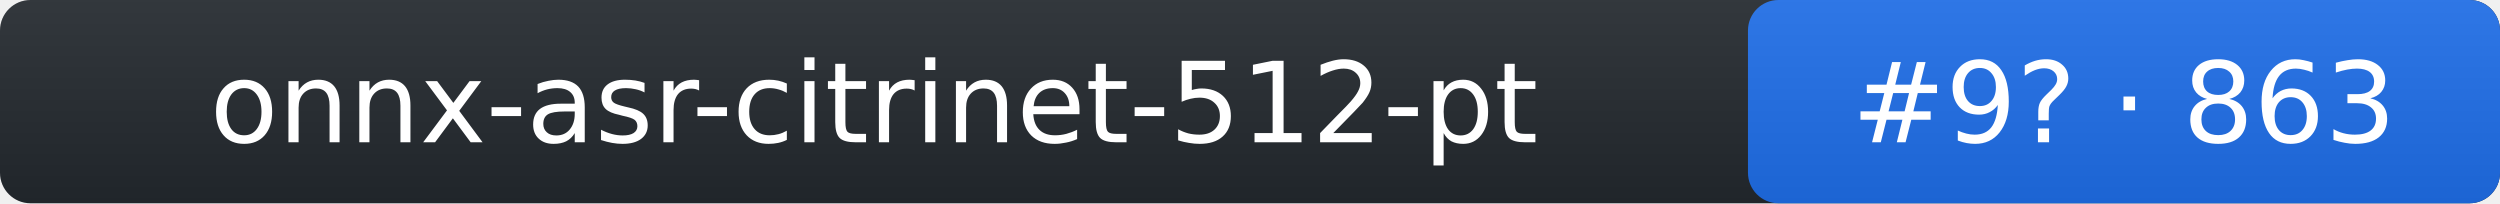
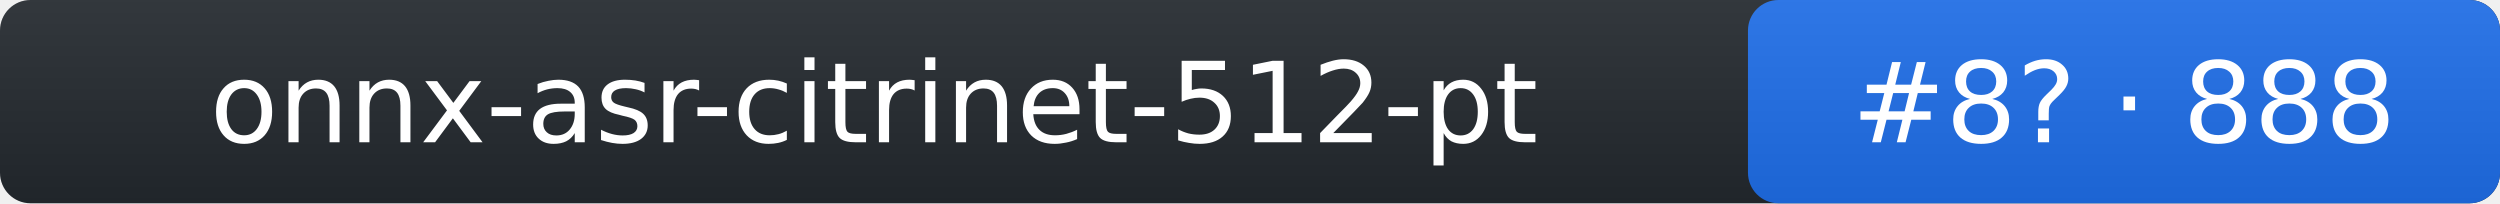
- <svg xmlns="http://www.w3.org/2000/svg" width="246" height="20" role="img" aria-label="onnx-asr-citrinet-512-pt: rank 9 in stt arena, rating 863">
+ <svg xmlns="http://www.w3.org/2000/svg" width="246" height="20" role="img" aria-label="onnx-asr-citrinet-512-pt: rank 8 in stt arena, rating 888">
  <linearGradient id="s" x2="0" y2="100%">
    <stop offset="0" stop-color="#bbb" stop-opacity=".1" />
    <stop offset="1" stop-opacity=".1" />
  </linearGradient>
  <rect rx="3" width="246" height="20" fill="#24292f" />
  <rect rx="3" x="172" width="74" height="20" fill="#1f6feb" />
  <rect rx="3" width="246" height="20" fill="url(#s)" />
  <g fill="#fff" text-anchor="middle" font-family="Verdana,DejaVu Sans,Geneva,sans-serif" font-size="11">
    <text x="86" y="14">onnx-asr-citrinet-512-pt</text>
-     <text x="209" y="14">#9? · 863</text>
+     <text x="209" y="14">#8? · 888</text>
  </g>
</svg>
